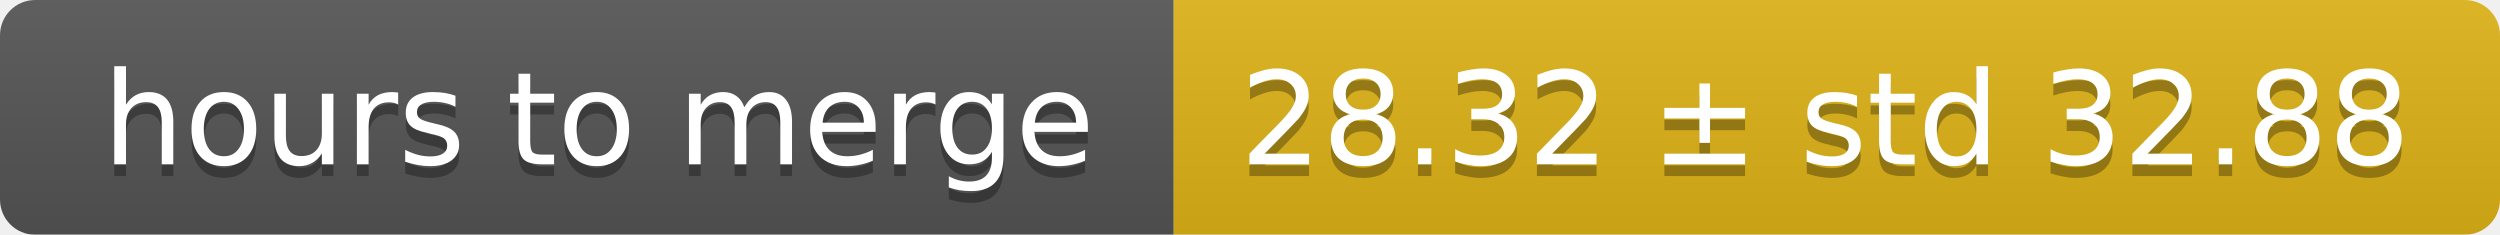
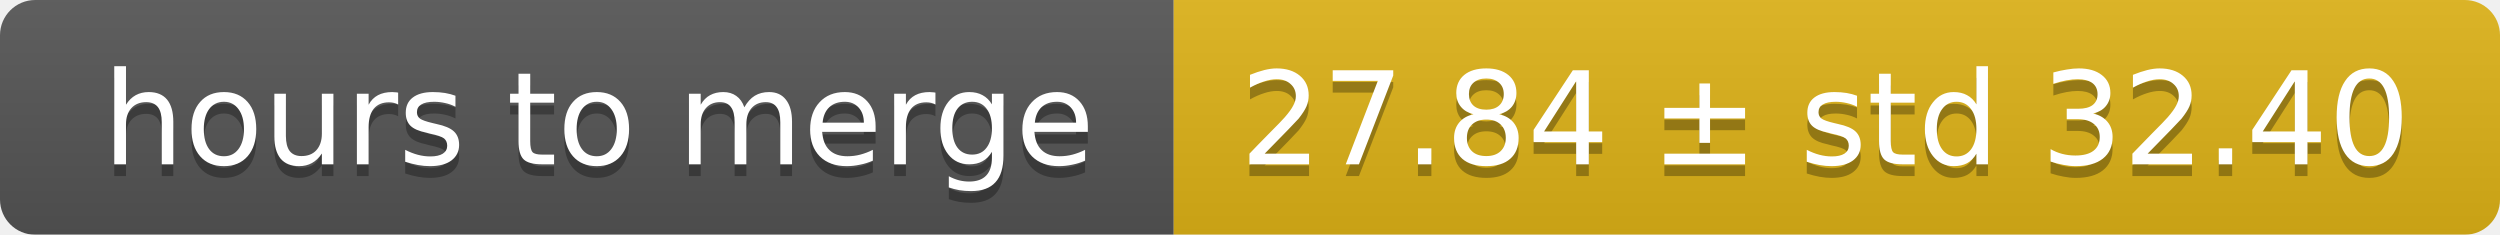
<svg xmlns="http://www.w3.org/2000/svg" width="213" height="20">
  <linearGradient id="smooth" x2="0" y2="100%">
    <stop offset="0" stop-color="#bbb" stop-opacity=".1" />
    <stop offset="1" stop-opacity=".1" />
  </linearGradient>
  <mask id="round">
    <rect width="213" height="20" rx="3" fill="#fff" />
  </mask>
  <g mask="url(#round)">
    <rect width="100" height="20" fill="#555" />
    <rect x="100" width="113" height="20" fill="#dfb317" />
    <rect width="213" height="20" fill="url(#smooth)" />
  </g>
  <g fill="#fff" text-anchor="middle" font-family="DejaVu Sans,Verdana,Geneva,sans-serif" font-size="11">
    <text x="51" y="15" fill="#010101" fill-opacity=".3">hours to merge</text>
    <text x="51" y="14">hours to merge</text>
-     <text x="155.5" y="15" fill="#010101" fill-opacity=".3">28.32 ± std 32.88</text>
-     <text x="155.5" y="14">28.32 ± std 32.88</text>
+     <text x="155.5" y="15" fill="#010101" fill-opacity=".3">27.84 ± std 32.40</text>
+     <text x="155.5" y="14">27.84 ± std 32.40</text>
  </g>
</svg>
